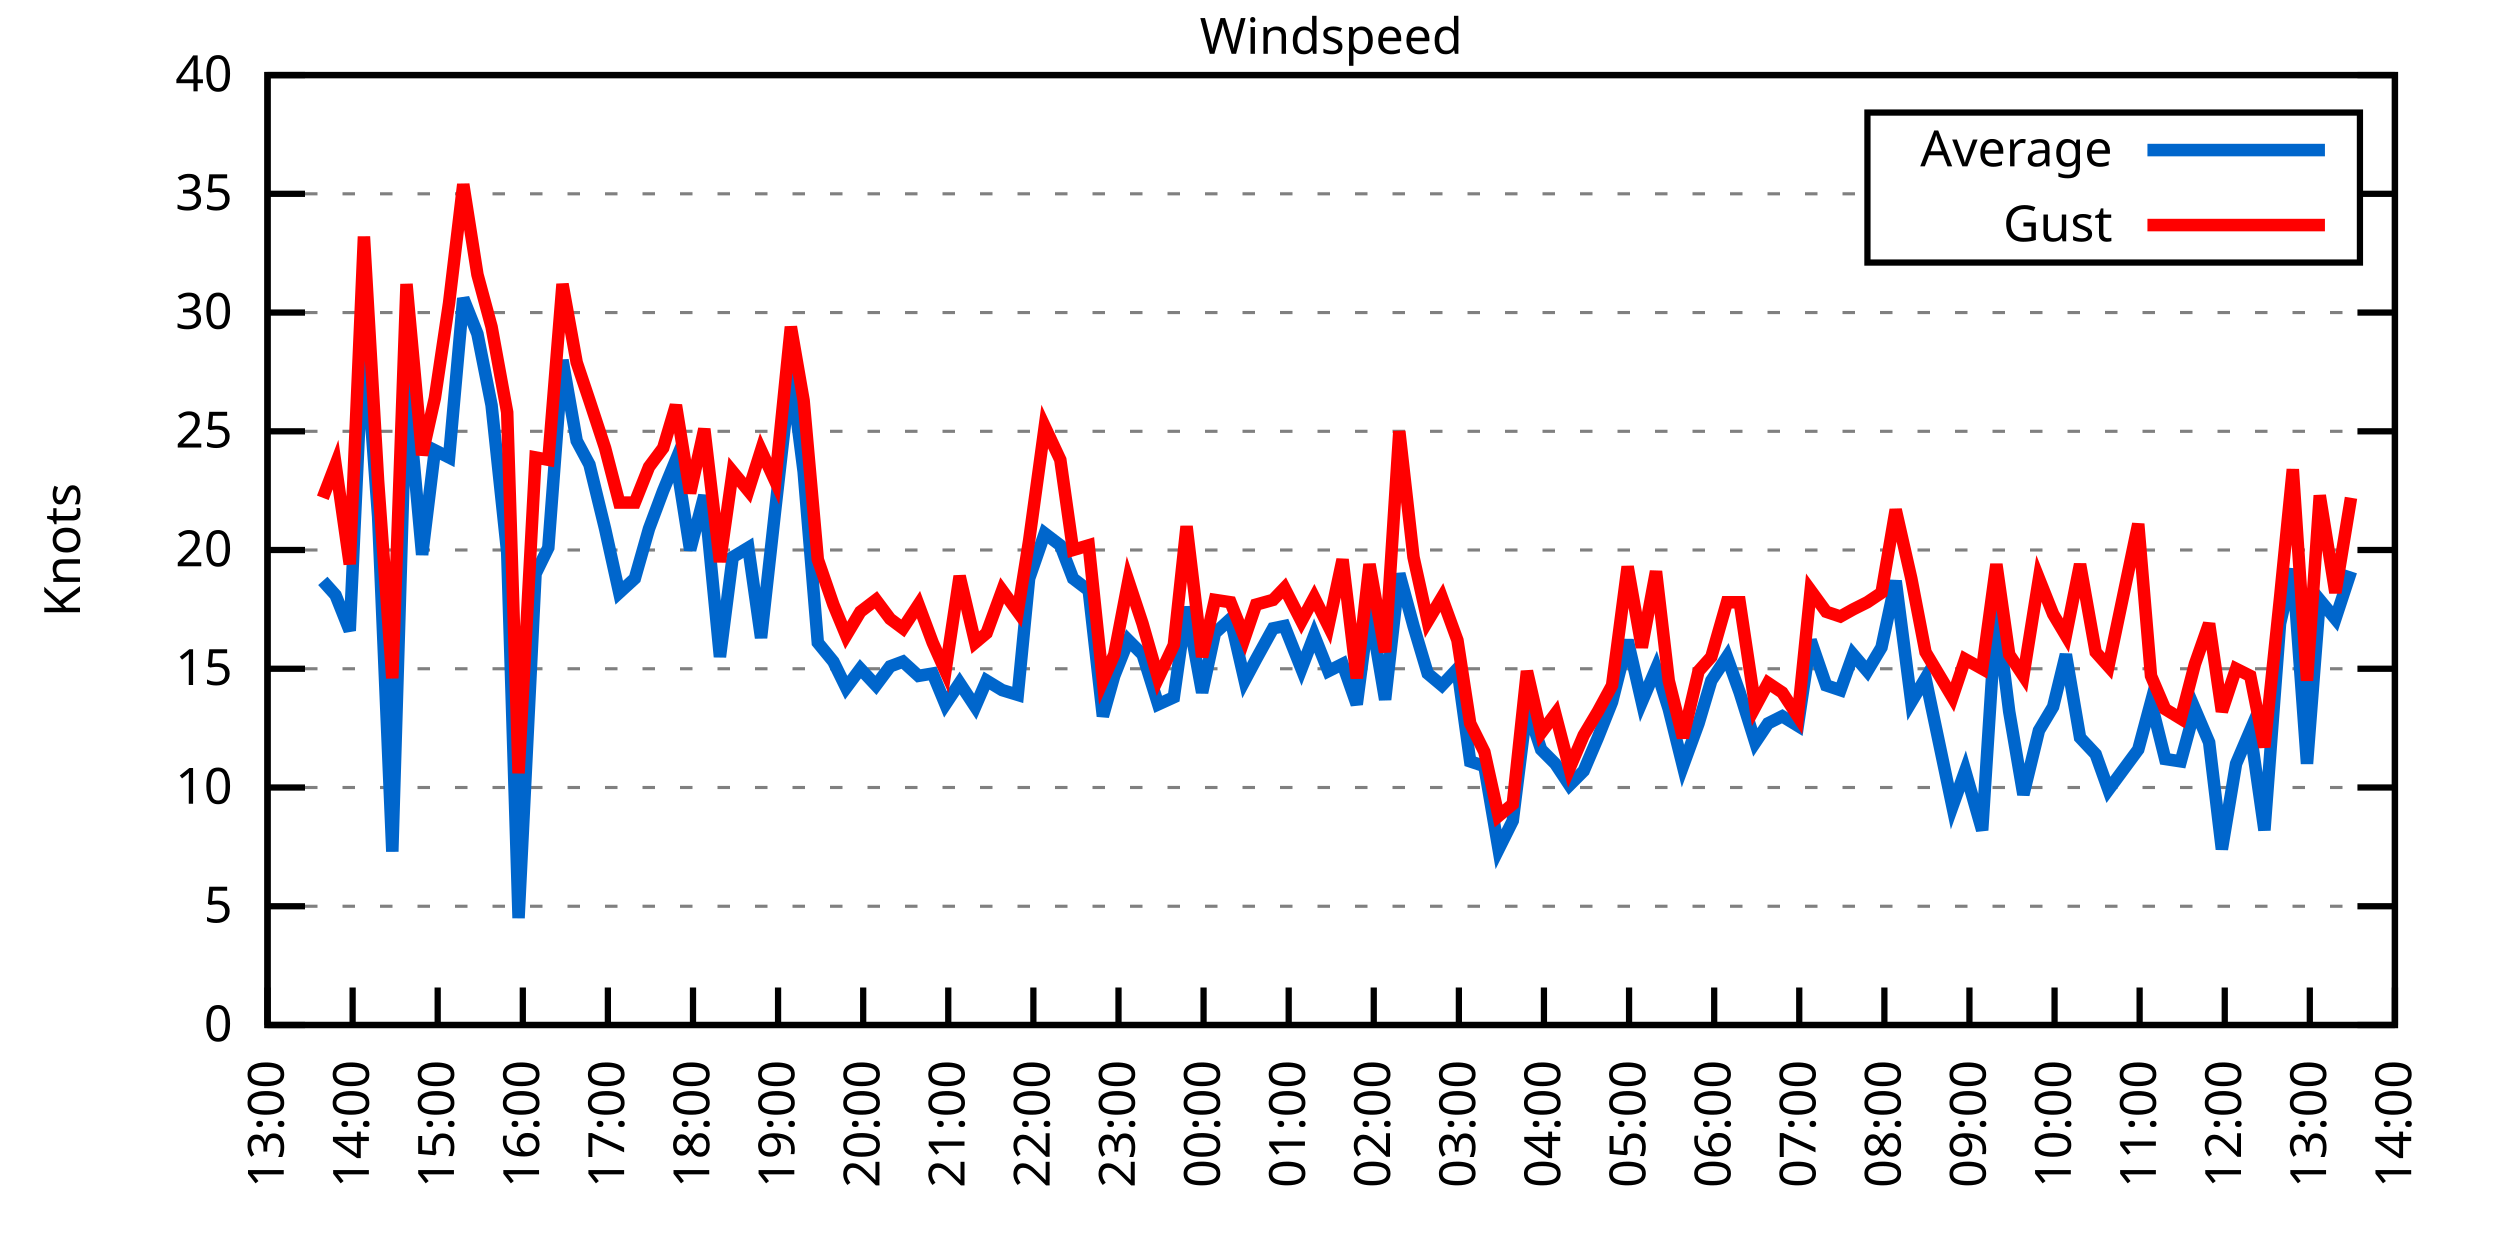
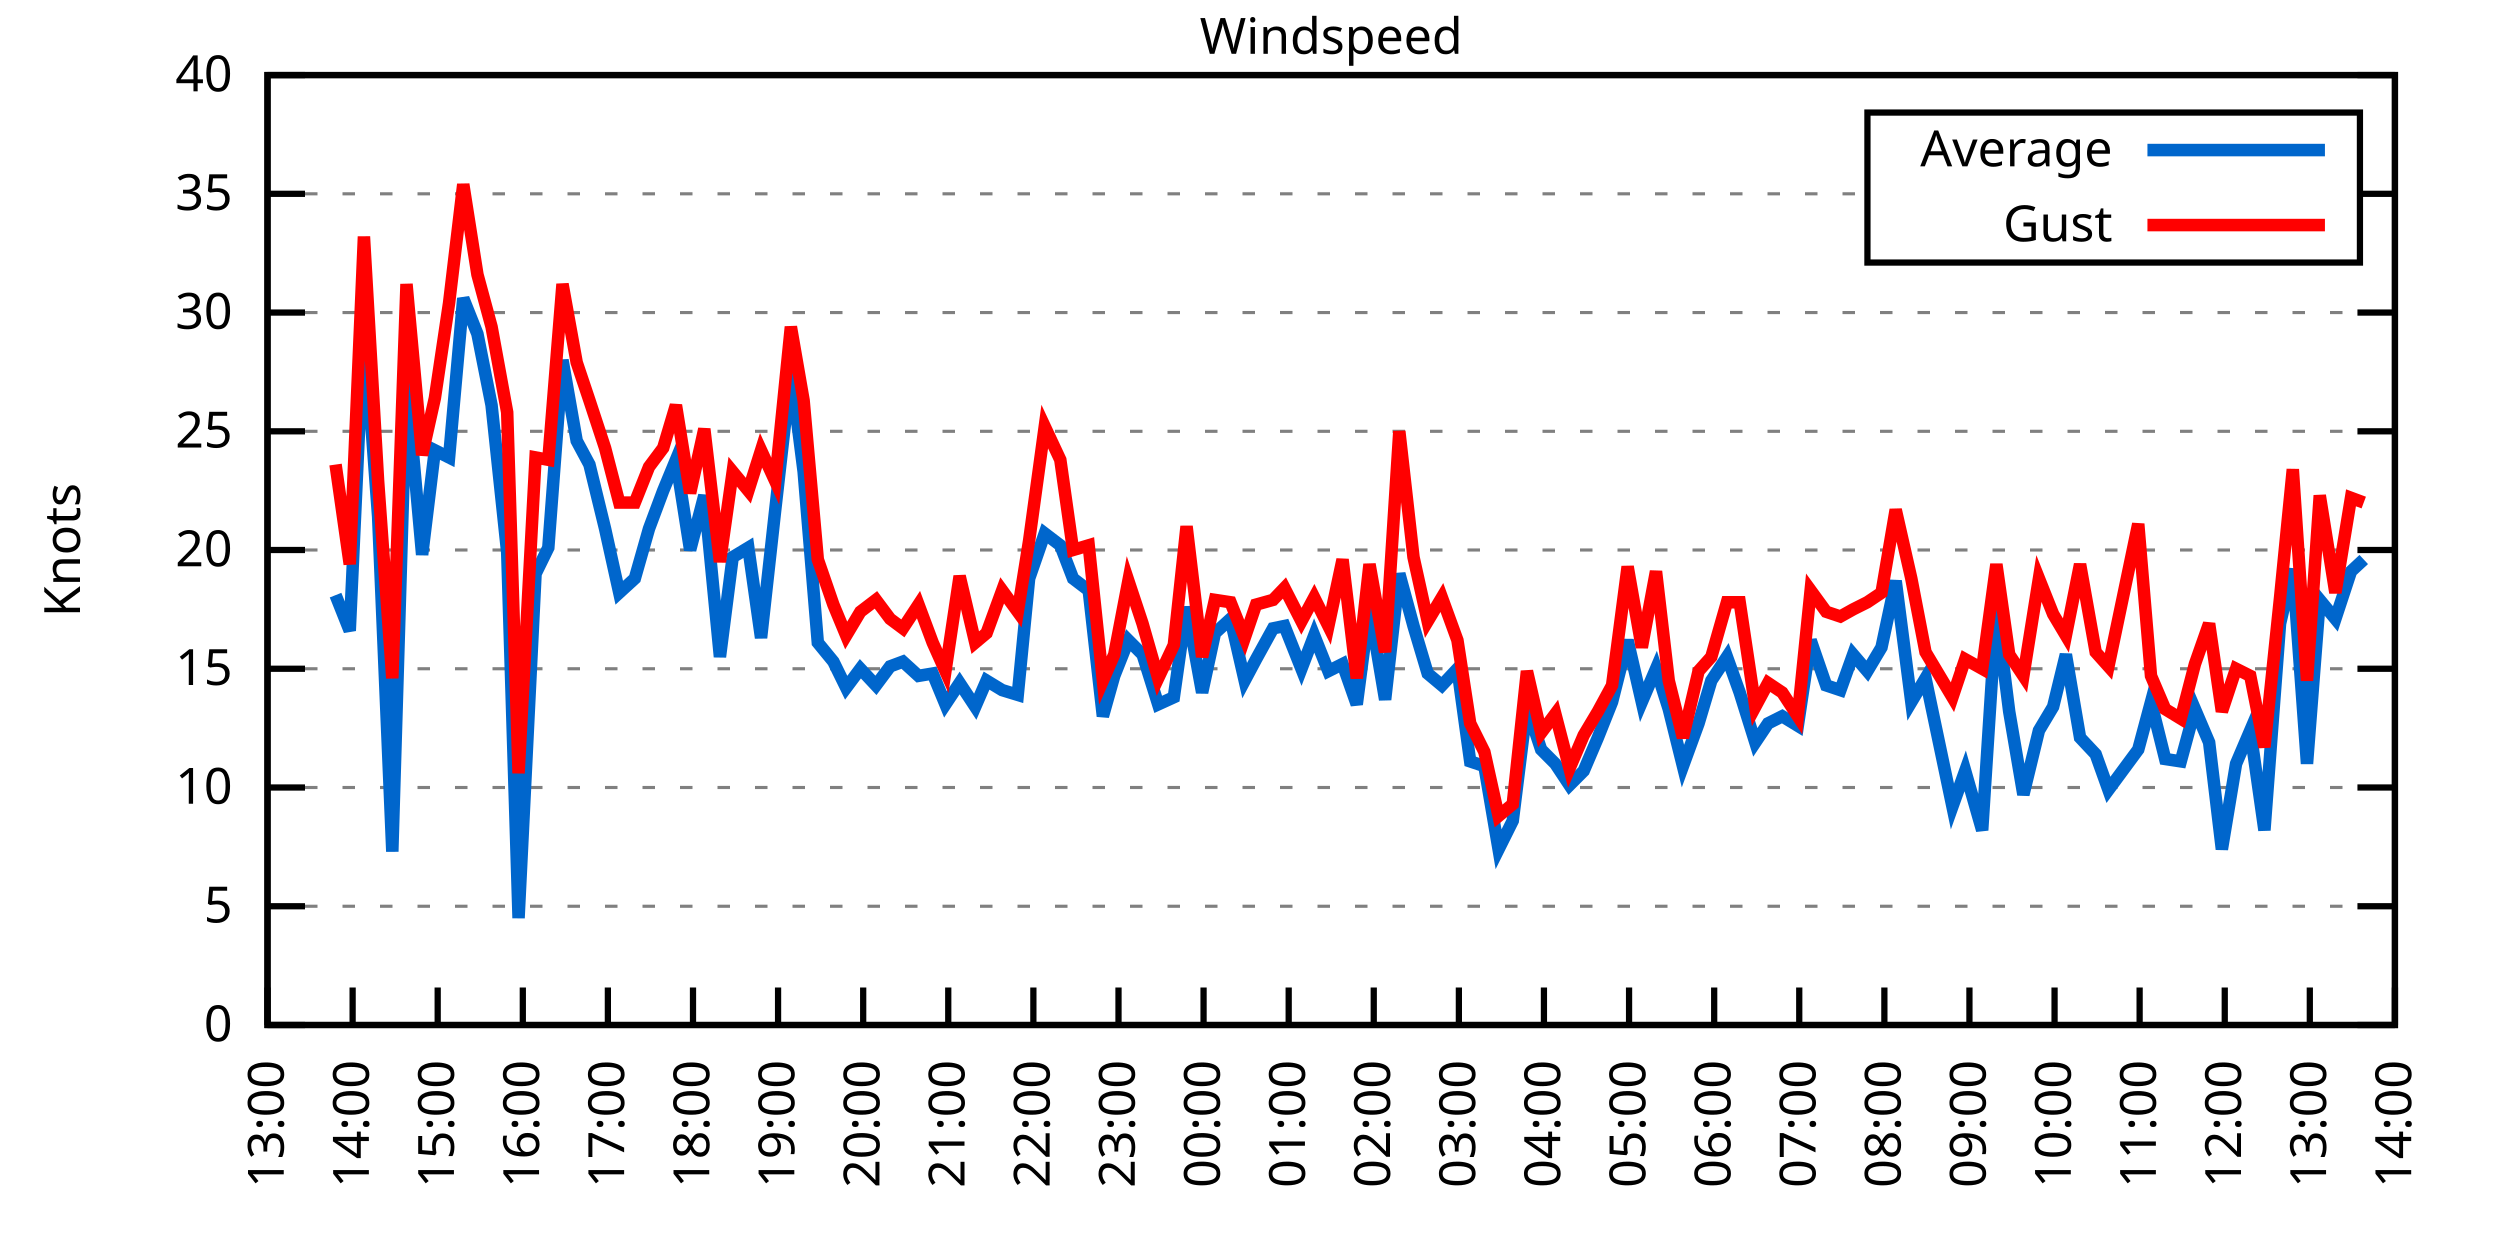
<svg xmlns="http://www.w3.org/2000/svg" xmlns:xlink="http://www.w3.org/1999/xlink" width="400" height="200" viewBox="0 0 400 200">
  <g id="gnuplot_canvas">
    <rect x="0" y="0" width="400" height="200" fill="none" />
    <defs>
      <circle id="gpDot" r="0.5" stroke-width="0.5" stroke="currentColor" />
      <path id="gpPt0" stroke-width="0.333" stroke="currentColor" d="M-1,0 h2 M0,-1 v2" />
      <path id="gpPt1" stroke-width="0.333" stroke="currentColor" d="M-1,-1 L1,1 M1,-1 L-1,1" />
      <path id="gpPt2" stroke-width="0.333" stroke="currentColor" d="M-1,0 L1,0 M0,-1 L0,1 M-1,-1 L1,1 M-1,1 L1,-1" />
      <rect id="gpPt3" stroke-width="0.333" stroke="currentColor" x="-1" y="-1" width="2" height="2" />
      <rect id="gpPt4" stroke-width="0.333" stroke="currentColor" fill="currentColor" x="-1" y="-1" width="2" height="2" />
      <circle id="gpPt5" stroke-width="0.333" stroke="currentColor" cx="0" cy="0" r="1" />
      <use xlink:href="#gpPt5" id="gpPt6" fill="currentColor" stroke="none" />
      <path id="gpPt7" stroke-width="0.333" stroke="currentColor" d="M0,-1.33 L-1.33,0.67 L1.33,0.67 z" />
      <use xlink:href="#gpPt7" id="gpPt8" fill="currentColor" stroke="none" />
      <use xlink:href="#gpPt7" id="gpPt9" stroke="currentColor" transform="rotate(180)" />
      <use xlink:href="#gpPt9" id="gpPt10" fill="currentColor" stroke="none" />
      <use xlink:href="#gpPt3" id="gpPt11" stroke="currentColor" transform="rotate(45)" />
      <use xlink:href="#gpPt11" id="gpPt12" fill="currentColor" stroke="none" />
      <path id="gpPt13" stroke-width="0.333" stroke="currentColor" d="M0,1.330 L1.265,0.411 L0.782,-1.067 L-0.782,-1.076 L-1.265,0.411 z" />
      <use xlink:href="#gpPt13" id="gpPt14" fill="currentColor" stroke="none" />
      <filter id="textbox" filterUnits="objectBoundingBox" x="0" y="0" height="1" width="1">
        <feFlood flood-color="white" flood-opacity="1" result="bgnd" />
        <feComposite in="SourceGraphic" in2="bgnd" operator="atop" />
      </filter>
      <filter id="greybox" filterUnits="objectBoundingBox" x="0" y="0" height="1" width="1">
        <feFlood flood-color="lightgrey" flood-opacity="1" result="grey" />
        <feComposite in="SourceGraphic" in2="grey" operator="atop" />
      </filter>
    </defs>
    <g fill="none" color="white" stroke="currentColor" stroke-width="1.00" stroke-linecap="butt" stroke-linejoin="miter">
</g>
    <g fill="none" color="black" stroke="currentColor" stroke-width="1.00" stroke-linecap="butt" stroke-linejoin="miter">
      <g stroke="none" shape-rendering="crispEdges">
        <polygon fill="rgb(255, 255, 255)" points="42.80,164.00 383.18,164.00 383.18,12.02 42.80,12.02 " />
      </g>
    </g>
    <g fill="none" color="black" stroke="currentColor" stroke-width="1.00" stroke-linecap="butt" stroke-linejoin="miter">
</g>
    <g fill="none" color="black" stroke="black" stroke-width="0.50" stroke-linecap="butt" stroke-linejoin="miter">
</g>
    <g fill="none" color="gray" stroke="currentColor" stroke-width="0.50" stroke-linecap="butt" stroke-linejoin="miter">
      <path stroke="gray" stroke-dasharray="2,4" class="gridline" d="M42.80,164.00 L383.19,164.00  " />
    </g>
    <g fill="none" color="gray" stroke="gray" stroke-width="1.00" stroke-linecap="butt" stroke-linejoin="miter">
</g>
    <g fill="none" color="black" stroke="currentColor" stroke-width="1.00" stroke-linecap="butt" stroke-linejoin="miter">
      <path stroke="black" d="M42.80,164.00 L48.80,164.00 M383.19,164.00 L377.19,164.00  " />
      <g transform="translate(37.20,166.60)" stroke="none" fill="black" font-family="Sans" font-size="8.00" text-anchor="end">
        <text>
          <tspan font-family="Sans"> 0</tspan>
        </text>
      </g>
    </g>
    <g fill="none" color="black" stroke="currentColor" stroke-width="1.00" stroke-linecap="butt" stroke-linejoin="miter">
</g>
    <g fill="none" color="black" stroke="black" stroke-width="0.50" stroke-linecap="butt" stroke-linejoin="miter">
</g>
    <g fill="none" color="gray" stroke="currentColor" stroke-width="0.50" stroke-linecap="butt" stroke-linejoin="miter">
      <path stroke="gray" stroke-dasharray="2,4" class="gridline" d="M42.80,145.00 L383.19,145.00  " />
    </g>
    <g fill="none" color="gray" stroke="gray" stroke-width="1.00" stroke-linecap="butt" stroke-linejoin="miter">
</g>
    <g fill="none" color="black" stroke="currentColor" stroke-width="1.00" stroke-linecap="butt" stroke-linejoin="miter">
      <path stroke="black" d="M42.80,145.00 L48.80,145.00 M383.19,145.00 L377.19,145.00  " />
      <g transform="translate(37.20,147.60)" stroke="none" fill="black" font-family="Sans" font-size="8.00" text-anchor="end">
        <text>
          <tspan font-family="Sans"> 5</tspan>
        </text>
      </g>
    </g>
    <g fill="none" color="black" stroke="currentColor" stroke-width="1.00" stroke-linecap="butt" stroke-linejoin="miter">
</g>
    <g fill="none" color="black" stroke="black" stroke-width="0.50" stroke-linecap="butt" stroke-linejoin="miter">
</g>
    <g fill="none" color="gray" stroke="currentColor" stroke-width="0.50" stroke-linecap="butt" stroke-linejoin="miter">
      <path stroke="gray" stroke-dasharray="2,4" class="gridline" d="M42.80,126.00 L383.19,126.00  " />
    </g>
    <g fill="none" color="gray" stroke="gray" stroke-width="1.00" stroke-linecap="butt" stroke-linejoin="miter">
</g>
    <g fill="none" color="black" stroke="currentColor" stroke-width="1.00" stroke-linecap="butt" stroke-linejoin="miter">
      <path stroke="black" d="M42.80,126.00 L48.80,126.00 M383.19,126.00 L377.19,126.00  " />
      <g transform="translate(37.20,128.60)" stroke="none" fill="black" font-family="Sans" font-size="8.00" text-anchor="end">
        <text>
          <tspan font-family="Sans"> 10</tspan>
        </text>
      </g>
    </g>
    <g fill="none" color="black" stroke="currentColor" stroke-width="1.00" stroke-linecap="butt" stroke-linejoin="miter">
</g>
    <g fill="none" color="black" stroke="black" stroke-width="0.50" stroke-linecap="butt" stroke-linejoin="miter">
</g>
    <g fill="none" color="gray" stroke="currentColor" stroke-width="0.50" stroke-linecap="butt" stroke-linejoin="miter">
      <path stroke="gray" stroke-dasharray="2,4" class="gridline" d="M42.80,107.00 L383.19,107.00  " />
    </g>
    <g fill="none" color="gray" stroke="gray" stroke-width="1.00" stroke-linecap="butt" stroke-linejoin="miter">
</g>
    <g fill="none" color="black" stroke="currentColor" stroke-width="1.00" stroke-linecap="butt" stroke-linejoin="miter">
      <path stroke="black" d="M42.80,107.00 L48.80,107.00 M383.19,107.00 L377.19,107.00  " />
      <g transform="translate(37.20,109.60)" stroke="none" fill="black" font-family="Sans" font-size="8.00" text-anchor="end">
        <text>
          <tspan font-family="Sans"> 15</tspan>
        </text>
      </g>
    </g>
    <g fill="none" color="black" stroke="currentColor" stroke-width="1.00" stroke-linecap="butt" stroke-linejoin="miter">
</g>
    <g fill="none" color="black" stroke="black" stroke-width="0.50" stroke-linecap="butt" stroke-linejoin="miter">
</g>
    <g fill="none" color="gray" stroke="currentColor" stroke-width="0.50" stroke-linecap="butt" stroke-linejoin="miter">
      <path stroke="gray" stroke-dasharray="2,4" class="gridline" d="M42.80,88.00 L383.19,88.00  " />
    </g>
    <g fill="none" color="gray" stroke="gray" stroke-width="1.00" stroke-linecap="butt" stroke-linejoin="miter">
</g>
    <g fill="none" color="black" stroke="currentColor" stroke-width="1.00" stroke-linecap="butt" stroke-linejoin="miter">
      <path stroke="black" d="M42.80,88.00 L48.80,88.00 M383.19,88.00 L377.19,88.00  " />
      <g transform="translate(37.20,90.60)" stroke="none" fill="black" font-family="Sans" font-size="8.00" text-anchor="end">
        <text>
          <tspan font-family="Sans"> 20</tspan>
        </text>
      </g>
    </g>
    <g fill="none" color="black" stroke="currentColor" stroke-width="1.00" stroke-linecap="butt" stroke-linejoin="miter">
</g>
    <g fill="none" color="black" stroke="black" stroke-width="0.50" stroke-linecap="butt" stroke-linejoin="miter">
</g>
    <g fill="none" color="gray" stroke="currentColor" stroke-width="0.50" stroke-linecap="butt" stroke-linejoin="miter">
      <path stroke="gray" stroke-dasharray="2,4" class="gridline" d="M42.80,69.01 L383.19,69.01  " />
    </g>
    <g fill="none" color="gray" stroke="gray" stroke-width="1.00" stroke-linecap="butt" stroke-linejoin="miter">
</g>
    <g fill="none" color="black" stroke="currentColor" stroke-width="1.00" stroke-linecap="butt" stroke-linejoin="miter">
      <path stroke="black" d="M42.80,69.01 L48.80,69.01 M383.19,69.01 L377.19,69.01  " />
      <g transform="translate(37.20,71.61)" stroke="none" fill="black" font-family="Sans" font-size="8.00" text-anchor="end">
        <text>
          <tspan font-family="Sans"> 25</tspan>
        </text>
      </g>
    </g>
    <g fill="none" color="black" stroke="currentColor" stroke-width="1.00" stroke-linecap="butt" stroke-linejoin="miter">
</g>
    <g fill="none" color="black" stroke="black" stroke-width="0.50" stroke-linecap="butt" stroke-linejoin="miter">
</g>
    <g fill="none" color="gray" stroke="currentColor" stroke-width="0.50" stroke-linecap="butt" stroke-linejoin="miter">
      <path stroke="gray" stroke-dasharray="2,4" class="gridline" d="M42.80,50.01 L383.19,50.01  " />
    </g>
    <g fill="none" color="gray" stroke="gray" stroke-width="1.00" stroke-linecap="butt" stroke-linejoin="miter">
</g>
    <g fill="none" color="black" stroke="currentColor" stroke-width="1.00" stroke-linecap="butt" stroke-linejoin="miter">
      <path stroke="black" d="M42.80,50.01 L48.80,50.01 M383.19,50.01 L377.19,50.01  " />
      <g transform="translate(37.20,52.61)" stroke="none" fill="black" font-family="Sans" font-size="8.00" text-anchor="end">
        <text>
          <tspan font-family="Sans"> 30</tspan>
        </text>
      </g>
    </g>
    <g fill="none" color="black" stroke="currentColor" stroke-width="1.00" stroke-linecap="butt" stroke-linejoin="miter">
</g>
    <g fill="none" color="black" stroke="black" stroke-width="0.50" stroke-linecap="butt" stroke-linejoin="miter">
</g>
    <g fill="none" color="gray" stroke="currentColor" stroke-width="0.50" stroke-linecap="butt" stroke-linejoin="miter">
      <path stroke="gray" stroke-dasharray="2,4" class="gridline" d="M42.80,31.01 L298.79,31.01 M377.59,31.01 L383.19,31.01  " />
    </g>
    <g fill="none" color="gray" stroke="gray" stroke-width="1.00" stroke-linecap="butt" stroke-linejoin="miter">
</g>
    <g fill="none" color="black" stroke="currentColor" stroke-width="1.00" stroke-linecap="butt" stroke-linejoin="miter">
      <path stroke="black" d="M42.80,31.01 L48.80,31.01 M383.19,31.01 L377.19,31.01  " />
      <g transform="translate(37.20,33.61)" stroke="none" fill="black" font-family="Sans" font-size="8.00" text-anchor="end">
        <text>
          <tspan font-family="Sans"> 35</tspan>
        </text>
      </g>
    </g>
    <g fill="none" color="black" stroke="currentColor" stroke-width="1.00" stroke-linecap="butt" stroke-linejoin="miter">
</g>
    <g fill="none" color="black" stroke="black" stroke-width="0.50" stroke-linecap="butt" stroke-linejoin="miter">
</g>
    <g fill="none" color="gray" stroke="currentColor" stroke-width="0.50" stroke-linecap="butt" stroke-linejoin="miter">
      <path stroke="gray" stroke-dasharray="2,4" class="gridline" d="M42.80,12.01 L383.19,12.01  " />
    </g>
    <g fill="none" color="gray" stroke="gray" stroke-width="1.00" stroke-linecap="butt" stroke-linejoin="miter">
</g>
    <g fill="none" color="black" stroke="currentColor" stroke-width="1.00" stroke-linecap="butt" stroke-linejoin="miter">
      <path stroke="black" d="M42.80,12.01 L48.80,12.01 M383.19,12.01 L377.19,12.01  " />
      <g transform="translate(37.20,14.61)" stroke="none" fill="black" font-family="Sans" font-size="8.00" text-anchor="end">
        <text>
          <tspan font-family="Sans"> 40</tspan>
        </text>
      </g>
    </g>
    <g fill="none" color="black" stroke="currentColor" stroke-width="1.00" stroke-linecap="butt" stroke-linejoin="miter">
      <path stroke="black" d="M42.80,164.00 L42.80,158.00  " />
      <g transform="translate(45.40,169.60) rotate(270.00)" stroke="none" fill="black" font-family="Sans" font-size="8.00" text-anchor="end">
        <text>
          <tspan font-family="Sans">13:00</tspan>
        </text>
      </g>
    </g>
    <g fill="none" color="black" stroke="currentColor" stroke-width="1.00" stroke-linecap="butt" stroke-linejoin="miter">
      <path stroke="black" d="M56.42,164.00 L56.42,158.00  " />
      <g transform="translate(59.02,169.60) rotate(270.00)" stroke="none" fill="black" font-family="Sans" font-size="8.00" text-anchor="end">
        <text>
          <tspan font-family="Sans">14:00</tspan>
        </text>
      </g>
    </g>
    <g fill="none" color="black" stroke="currentColor" stroke-width="1.00" stroke-linecap="butt" stroke-linejoin="miter">
      <path stroke="black" d="M70.03,164.00 L70.03,158.00  " />
      <g transform="translate(72.63,169.60) rotate(270.00)" stroke="none" fill="black" font-family="Sans" font-size="8.00" text-anchor="end">
        <text>
          <tspan font-family="Sans">15:00</tspan>
        </text>
      </g>
    </g>
    <g fill="none" color="black" stroke="currentColor" stroke-width="1.00" stroke-linecap="butt" stroke-linejoin="miter">
      <path stroke="black" d="M83.65,164.00 L83.65,158.00  " />
      <g transform="translate(86.25,169.60) rotate(270.00)" stroke="none" fill="black" font-family="Sans" font-size="8.00" text-anchor="end">
        <text>
          <tspan font-family="Sans">16:00</tspan>
        </text>
      </g>
    </g>
    <g fill="none" color="black" stroke="currentColor" stroke-width="1.00" stroke-linecap="butt" stroke-linejoin="miter">
      <path stroke="black" d="M97.26,164.00 L97.26,158.00  " />
      <g transform="translate(99.86,169.60) rotate(270.00)" stroke="none" fill="black" font-family="Sans" font-size="8.00" text-anchor="end">
        <text>
          <tspan font-family="Sans">17:00</tspan>
        </text>
      </g>
    </g>
    <g fill="none" color="black" stroke="currentColor" stroke-width="1.00" stroke-linecap="butt" stroke-linejoin="miter">
      <path stroke="black" d="M110.88,164.00 L110.88,158.00  " />
      <g transform="translate(113.48,169.60) rotate(270.00)" stroke="none" fill="black" font-family="Sans" font-size="8.00" text-anchor="end">
        <text>
          <tspan font-family="Sans">18:00</tspan>
        </text>
      </g>
    </g>
    <g fill="none" color="black" stroke="currentColor" stroke-width="1.00" stroke-linecap="butt" stroke-linejoin="miter">
      <path stroke="black" d="M124.49,164.00 L124.49,158.00  " />
      <g transform="translate(127.09,169.60) rotate(270.00)" stroke="none" fill="black" font-family="Sans" font-size="8.00" text-anchor="end">
        <text>
          <tspan font-family="Sans">19:00</tspan>
        </text>
      </g>
    </g>
    <g fill="none" color="black" stroke="currentColor" stroke-width="1.00" stroke-linecap="butt" stroke-linejoin="miter">
      <path stroke="black" d="M138.11,164.00 L138.11,158.00  " />
      <g transform="translate(140.71,169.60) rotate(270.00)" stroke="none" fill="black" font-family="Sans" font-size="8.00" text-anchor="end">
        <text>
          <tspan font-family="Sans">20:00</tspan>
        </text>
      </g>
    </g>
    <g fill="none" color="black" stroke="currentColor" stroke-width="1.00" stroke-linecap="butt" stroke-linejoin="miter">
      <path stroke="black" d="M151.72,164.00 L151.72,158.00  " />
      <g transform="translate(154.32,169.60) rotate(270.00)" stroke="none" fill="black" font-family="Sans" font-size="8.00" text-anchor="end">
        <text>
          <tspan font-family="Sans">21:00</tspan>
        </text>
      </g>
    </g>
    <g fill="none" color="black" stroke="currentColor" stroke-width="1.00" stroke-linecap="butt" stroke-linejoin="miter">
      <path stroke="black" d="M165.34,164.00 L165.34,158.00  " />
      <g transform="translate(167.94,169.60) rotate(270.00)" stroke="none" fill="black" font-family="Sans" font-size="8.00" text-anchor="end">
        <text>
          <tspan font-family="Sans">22:00</tspan>
        </text>
      </g>
    </g>
    <g fill="none" color="black" stroke="currentColor" stroke-width="1.00" stroke-linecap="butt" stroke-linejoin="miter">
      <path stroke="black" d="M178.96,164.00 L178.96,158.00  " />
      <g transform="translate(181.56,169.60) rotate(270.00)" stroke="none" fill="black" font-family="Sans" font-size="8.00" text-anchor="end">
        <text>
          <tspan font-family="Sans">23:00</tspan>
        </text>
      </g>
    </g>
    <g fill="none" color="black" stroke="currentColor" stroke-width="1.00" stroke-linecap="butt" stroke-linejoin="miter">
      <path stroke="black" d="M192.57,164.00 L192.57,158.00  " />
      <g transform="translate(195.17,169.60) rotate(270.00)" stroke="none" fill="black" font-family="Sans" font-size="8.00" text-anchor="end">
        <text>
          <tspan font-family="Sans">00:00</tspan>
        </text>
      </g>
    </g>
    <g fill="none" color="black" stroke="currentColor" stroke-width="1.00" stroke-linecap="butt" stroke-linejoin="miter">
      <path stroke="black" d="M206.19,164.00 L206.19,158.00  " />
      <g transform="translate(208.79,169.60) rotate(270.00)" stroke="none" fill="black" font-family="Sans" font-size="8.00" text-anchor="end">
        <text>
          <tspan font-family="Sans">01:00</tspan>
        </text>
      </g>
    </g>
    <g fill="none" color="black" stroke="currentColor" stroke-width="1.00" stroke-linecap="butt" stroke-linejoin="miter">
      <path stroke="black" d="M219.80,164.00 L219.80,158.00  " />
      <g transform="translate(222.40,169.60) rotate(270.00)" stroke="none" fill="black" font-family="Sans" font-size="8.00" text-anchor="end">
        <text>
          <tspan font-family="Sans">02:00</tspan>
        </text>
      </g>
    </g>
    <g fill="none" color="black" stroke="currentColor" stroke-width="1.00" stroke-linecap="butt" stroke-linejoin="miter">
      <path stroke="black" d="M233.42,164.00 L233.42,158.00  " />
      <g transform="translate(236.02,169.60) rotate(270.00)" stroke="none" fill="black" font-family="Sans" font-size="8.00" text-anchor="end">
        <text>
          <tspan font-family="Sans">03:00</tspan>
        </text>
      </g>
    </g>
    <g fill="none" color="black" stroke="currentColor" stroke-width="1.00" stroke-linecap="butt" stroke-linejoin="miter">
      <path stroke="black" d="M247.03,164.00 L247.03,158.00  " />
      <g transform="translate(249.63,169.60) rotate(270.00)" stroke="none" fill="black" font-family="Sans" font-size="8.00" text-anchor="end">
        <text>
          <tspan font-family="Sans">04:00</tspan>
        </text>
      </g>
    </g>
    <g fill="none" color="black" stroke="currentColor" stroke-width="1.00" stroke-linecap="butt" stroke-linejoin="miter">
      <path stroke="black" d="M260.65,164.00 L260.65,158.00  " />
      <g transform="translate(263.25,169.60) rotate(270.00)" stroke="none" fill="black" font-family="Sans" font-size="8.00" text-anchor="end">
        <text>
          <tspan font-family="Sans">05:00</tspan>
        </text>
      </g>
    </g>
    <g fill="none" color="black" stroke="currentColor" stroke-width="1.00" stroke-linecap="butt" stroke-linejoin="miter">
      <path stroke="black" d="M274.27,164.00 L274.27,158.00  " />
      <g transform="translate(276.87,169.60) rotate(270.00)" stroke="none" fill="black" font-family="Sans" font-size="8.00" text-anchor="end">
        <text>
          <tspan font-family="Sans">06:00</tspan>
        </text>
      </g>
    </g>
    <g fill="none" color="black" stroke="currentColor" stroke-width="1.00" stroke-linecap="butt" stroke-linejoin="miter">
      <path stroke="black" d="M287.88,164.00 L287.88,158.00  " />
      <g transform="translate(290.48,169.60) rotate(270.00)" stroke="none" fill="black" font-family="Sans" font-size="8.00" text-anchor="end">
        <text>
          <tspan font-family="Sans">07:00</tspan>
        </text>
      </g>
    </g>
    <g fill="none" color="black" stroke="currentColor" stroke-width="1.00" stroke-linecap="butt" stroke-linejoin="miter">
      <path stroke="black" d="M301.50,164.00 L301.50,158.00  " />
      <g transform="translate(304.10,169.60) rotate(270.00)" stroke="none" fill="black" font-family="Sans" font-size="8.00" text-anchor="end">
        <text>
          <tspan font-family="Sans">08:00</tspan>
        </text>
      </g>
    </g>
    <g fill="none" color="black" stroke="currentColor" stroke-width="1.00" stroke-linecap="butt" stroke-linejoin="miter">
      <path stroke="black" d="M315.11,164.00 L315.11,158.00  " />
      <g transform="translate(317.71,169.60) rotate(270.00)" stroke="none" fill="black" font-family="Sans" font-size="8.00" text-anchor="end">
        <text>
          <tspan font-family="Sans">09:00</tspan>
        </text>
      </g>
    </g>
    <g fill="none" color="black" stroke="currentColor" stroke-width="1.00" stroke-linecap="butt" stroke-linejoin="miter">
      <path stroke="black" d="M328.73,164.00 L328.73,158.00  " />
      <g transform="translate(331.33,169.60) rotate(270.00)" stroke="none" fill="black" font-family="Sans" font-size="8.00" text-anchor="end">
        <text>
          <tspan font-family="Sans">10:00</tspan>
        </text>
      </g>
    </g>
    <g fill="none" color="black" stroke="currentColor" stroke-width="1.00" stroke-linecap="butt" stroke-linejoin="miter">
      <path stroke="black" d="M342.34,164.00 L342.34,158.00  " />
      <g transform="translate(344.94,169.60) rotate(270.00)" stroke="none" fill="black" font-family="Sans" font-size="8.00" text-anchor="end">
        <text>
          <tspan font-family="Sans">11:00</tspan>
        </text>
      </g>
    </g>
    <g fill="none" color="black" stroke="currentColor" stroke-width="1.00" stroke-linecap="butt" stroke-linejoin="miter">
      <path stroke="black" d="M355.96,164.00 L355.96,158.00  " />
      <g transform="translate(358.56,169.60) rotate(270.00)" stroke="none" fill="black" font-family="Sans" font-size="8.00" text-anchor="end">
        <text>
          <tspan font-family="Sans">12:00</tspan>
        </text>
      </g>
    </g>
    <g fill="none" color="black" stroke="currentColor" stroke-width="1.00" stroke-linecap="butt" stroke-linejoin="miter">
      <path stroke="black" d="M369.57,164.00 L369.57,158.00  " />
      <g transform="translate(372.17,169.60) rotate(270.00)" stroke="none" fill="black" font-family="Sans" font-size="8.00" text-anchor="end">
        <text>
          <tspan font-family="Sans">13:00</tspan>
        </text>
      </g>
    </g>
    <g fill="none" color="black" stroke="currentColor" stroke-width="1.00" stroke-linecap="butt" stroke-linejoin="miter">
      <path stroke="black" d="M383.19,164.00 L383.19,158.00  " />
      <g transform="translate(385.79,169.60) rotate(270.00)" stroke="none" fill="black" font-family="Sans" font-size="8.00" text-anchor="end">
        <text>
          <tspan font-family="Sans">14:00</tspan>
        </text>
      </g>
    </g>
    <g fill="none" color="black" stroke="currentColor" stroke-width="1.00" stroke-linecap="butt" stroke-linejoin="miter">
</g>
    <g fill="none" color="black" stroke="currentColor" stroke-width="1.00" stroke-linecap="butt" stroke-linejoin="miter">
      <path stroke="black" d="M42.80,12.01 L42.80,164.00 L383.19,164.00 L383.19,12.01 L42.80,12.01 Z  " />
    </g>
    <g fill="none" color="black" stroke="currentColor" stroke-width="1.00" stroke-linecap="butt" stroke-linejoin="miter">
</g>
    <g fill="none" color="black" stroke="currentColor" stroke-width="1.00" stroke-linecap="butt" stroke-linejoin="miter">
      <path stroke="black" d="M298.79,42.01 L298.79,18.01 L377.59,18.01 L377.59,42.01 L298.79,42.01 Z  " />
    </g>
    <g id="Windspeed_plot_1">
      <g fill="none" color="white" stroke="black" stroke-width="2.00" stroke-linecap="butt" stroke-linejoin="miter">
</g>
      <g fill="none" color="black" stroke="currentColor" stroke-width="2.00" stroke-linecap="butt" stroke-linejoin="miter">
        <g transform="translate(337.99,26.61)" stroke="none" fill="black" font-family="Sans" font-size="8.00" text-anchor="end">
          <text>
            <tspan font-family="Sans">Average</tspan>
          </text>
        </g>
      </g>
      <g fill="none" color="black" stroke="currentColor" stroke-width="2.00" stroke-linecap="butt" stroke-linejoin="miter">
-         <path stroke="rgb(  0, 102, 204)" d="M343.59,24.01 L371.99,24.01 M51.65,92.94 L53.69,95.22 L55.96,100.92 L58.23,51.91 L60.50,82.69 L62.77,136.26   L65.04,61.03 L67.54,88.76 L69.58,72.05 L71.85,73.19 L74.12,47.73 L76.39,53.43 L78.65,64.83 L81.15,88.38   L82.97,146.90 L85.69,91.80 L87.73,87.63 L90.00,57.61 L92.27,70.53 L94.31,74.33 L96.81,84.59 L99.08,94.84   L101.57,92.56 L103.84,84.59 L106.11,78.51 L108.15,73.57 L110.42,88.00 L112.69,79.27 L115.19,105.10 L117.23,89.14   L119.73,87.63 L121.77,102.06 L124.04,81.55 L126.54,59.51 L128.58,75.47 L130.85,102.82 L133.34,105.86 L135.39,110.04   L137.66,107.00 L140.15,109.66 L142.42,106.62 L144.46,105.86 L146.96,108.14 L149.23,107.76 L151.27,112.70 L153.54,109.28   L156.04,113.08 L157.85,108.90 L160.35,110.42 L162.84,111.18 L164.66,92.56 L167.16,85.35 L169.65,87.25 L171.69,92.56   L174.19,94.46 L176.46,114.60 L178.28,108.14 L180.54,102.44 L182.81,104.72 L185.31,112.70 L187.81,111.56 L189.85,97.12   L192.34,110.80 L194.39,101.30 L196.88,99.02 L199.15,108.90 L200.97,105.48 L203.69,100.54 L205.51,100.16 L208.23,107.00   L210.27,101.68 L212.54,107.38 L214.81,106.24 L217.08,112.70 L219.12,97.12 L221.62,111.94 L223.89,91.80 L226.16,100.16   L228.43,107.76 L230.70,109.66 L233.19,107.00 L235.23,121.82 L237.50,122.58 L239.77,135.88 L242.04,131.32 L244.31,113.08   L246.58,119.92 L248.85,122.20 L251.12,125.62 L253.39,123.34 L255.66,118.02 L257.93,112.32 L260.42,102.44 L262.69,112.32   L264.96,107.00 L267.00,113.46 L269.27,122.58 L271.77,115.74 L273.81,108.90 L276.31,105.10 L278.35,110.80 L280.85,118.78   L282.89,115.74 L285.16,114.60 L287.65,116.12 L289.70,102.44 L292.19,109.66 L294.46,110.42 L296.50,104.72 L298.77,107.38   L301.04,103.58 L303.31,92.94 L305.81,112.32 L308.08,108.52 L312.39,129.04 L314.43,123.34 L317.15,132.84 L319.42,97.50   L321.47,113.84 L323.74,127.14 L326.23,116.88 L328.50,113.08 L330.54,104.72 L332.81,118.02 L335.31,120.68 L337.35,126.38   L342.12,119.92 L344.16,112.32 L346.43,121.44 L348.92,121.82 L351.19,113.46 L353.46,118.78 L355.50,135.88 L357.77,122.20   L360.04,116.88 L362.31,132.84 L364.81,99.78 L366.85,91.04 L369.12,122.20 L371.16,95.98 L373.66,99.02 L376.16,91.42    " />
+         <path stroke="rgb(  0, 102, 204)" d="M343.59,24.01 L371.99,24.01 M53.69,95.22 L55.96,100.92 L58.23,51.91 L60.50,82.69 L62.77,136.26 L65.04,61.03   L67.54,88.76 L69.58,72.05 L71.85,73.19 L74.12,47.73 L76.39,53.43 L78.65,64.83 L81.15,88.38 L82.97,146.90   L85.69,91.80 L87.73,87.63 L90.00,57.61 L92.27,70.53 L94.31,74.33 L96.81,84.59 L99.08,94.84 L101.57,92.56   L103.84,84.59 L106.11,78.51 L108.15,73.57 L110.42,88.00 L112.69,79.27 L115.19,105.10 L117.23,89.14 L119.73,87.63   L121.77,102.06 L124.04,81.55 L126.54,59.51 L128.58,75.47 L130.85,102.82 L133.34,105.86 L135.39,110.04 L137.66,107.00   L140.15,109.66 L142.42,106.62 L144.46,105.86 L146.96,108.14 L149.23,107.76 L151.27,112.70 L153.54,109.28 L156.04,113.08   L157.85,108.90 L160.35,110.42 L162.84,111.18 L164.66,92.56 L167.16,85.35 L169.65,87.25 L171.69,92.56 L174.19,94.46   L176.46,114.60 L178.28,108.14 L180.54,102.44 L182.81,104.72 L185.31,112.70 L187.81,111.56 L189.85,97.12 L192.34,110.80   L194.39,101.30 L196.88,99.02 L199.15,108.90 L200.97,105.48 L203.69,100.54 L205.51,100.16 L208.23,107.00 L210.27,101.68   L212.54,107.38 L214.81,106.24 L217.08,112.70 L219.12,97.12 L221.62,111.94 L223.89,91.80 L226.16,100.16 L228.43,107.76   L230.70,109.66 L233.19,107.00 L235.23,121.82 L237.50,122.58 L239.77,135.88 L242.04,131.32 L244.31,113.08 L246.58,119.92   L248.85,122.20 L251.12,125.62 L253.39,123.34 L255.66,118.02 L257.93,112.32 L260.42,102.44 L262.69,112.32 L264.96,107.00   L267.00,113.46 L269.27,122.58 L271.77,115.74 L273.81,108.90 L276.31,105.10 L278.35,110.80 L280.85,118.78 L282.89,115.74   L285.16,114.60 L287.65,116.12 L289.70,102.44 L292.19,109.66 L294.46,110.42 L296.50,104.72 L298.77,107.38 L301.04,103.58   L303.31,92.94 L305.81,112.32 L308.08,108.52 L312.39,129.04 L314.43,123.34 L317.15,132.84 L319.42,97.50 L321.47,113.84   L323.74,127.14 L326.23,116.88 L328.50,113.08 L330.54,104.72 L332.81,118.02 L335.31,120.68 L337.35,126.38 L342.12,119.92   L344.16,112.32 L346.43,121.44 L348.92,121.82 L351.19,113.46 L353.46,118.78 L355.50,135.88 L357.77,122.20 L360.04,116.88   L362.31,132.84 L364.81,99.78 L366.85,91.04 L369.12,122.20 L371.16,95.98 L373.66,99.02 L376.16,91.42 L378.20,89.52    " />
      </g>
    </g>
    <g id="Windspeed_plot_2">
      <g fill="none" color="black" stroke="currentColor" stroke-width="2.00" stroke-linecap="butt" stroke-linejoin="miter">
        <g transform="translate(337.99,38.61)" stroke="none" fill="black" font-family="Sans" font-size="8.00" text-anchor="end">
          <text>
            <tspan font-family="Sans">Gust</tspan>
          </text>
        </g>
      </g>
      <g fill="none" color="black" stroke="currentColor" stroke-width="2.00" stroke-linecap="butt" stroke-linejoin="miter">
-         <path stroke="rgb(255,   0,   0)" d="M343.59,36.01 L371.99,36.01 M51.65,79.65 L53.69,74.33 L55.96,90.28 L58.23,37.85 L60.50,76.99 L62.77,108.52   L65.04,45.45 L67.54,72.81 L69.58,63.69 L71.85,48.49 L74.12,29.49 L76.39,43.93 L78.65,52.29 L81.15,65.97   L82.97,123.72 L85.69,73.19 L87.73,73.57 L90.00,45.45 L92.27,57.99 L94.31,64.07 L96.81,71.67 L99.08,80.41   L101.57,80.41 L103.84,74.71 L106.11,71.67 L108.15,64.83 L110.42,78.89 L112.69,68.63 L115.19,89.90 L117.23,75.47   L119.73,78.51 L121.77,72.05 L124.04,76.99 L126.54,52.29 L128.58,64.07 L130.85,89.52 L133.34,96.74 L135.39,101.68   L137.66,97.88 L140.15,95.98 L142.42,99.02 L144.46,100.54 L146.96,96.74 L149.23,102.82 L151.27,107.38 L153.54,92.18   L156.04,102.82 L157.85,101.30 L160.35,94.46 L162.84,97.88 L164.66,86.49 L167.16,68.25 L169.65,73.57 L171.69,88.00   L174.19,87.25 L176.46,108.90 L178.28,104.72 L180.54,92.94 L182.81,99.78 L185.31,108.52 L187.81,103.20 L189.85,84.21   L192.34,105.10 L194.39,95.98 L196.88,96.36 L199.15,102.06 L200.97,96.74 L203.69,95.98 L205.51,94.08 L208.23,99.40   L210.27,95.60 L212.54,100.16 L214.81,89.52 L217.08,108.52 L219.12,90.28 L221.62,104.34 L223.89,69.01 L226.16,89.14   L228.43,99.40 L230.70,95.60 L233.19,102.44 L235.23,115.74 L237.50,120.30 L239.77,130.56 L242.04,128.66 L244.31,107.38   L246.58,117.26 L248.85,114.22 L251.12,122.96 L253.39,117.64 L255.66,113.84 L257.93,109.66 L260.42,90.66 L262.69,103.58   L264.96,91.42 L267.00,108.90 L269.27,118.02 L271.77,107.38 L273.81,105.10 L276.31,96.36 L278.35,96.36 L280.85,113.08   L282.89,109.28 L285.16,110.80 L287.65,114.60 L289.70,94.46 L292.19,97.88 L294.46,98.64 L296.50,97.50 L298.77,96.36   L301.04,94.84 L303.31,81.55 L305.81,92.56 L308.08,104.34 L312.39,111.56 L314.43,105.48 L317.15,107.00 L319.42,90.28   L321.47,104.72 L323.74,108.14 L326.23,92.56 L328.50,98.26 L330.54,101.68 L332.81,90.28 L335.31,104.34 L337.35,106.62   L342.12,83.83 L344.16,108.14 L346.43,113.46 L348.92,114.98 L351.19,106.24 L353.46,99.78 L355.50,113.84 L357.77,107.00   L360.04,108.14 L362.31,119.54 L364.81,95.60 L366.85,75.09 L369.12,108.90 L371.16,79.27 L373.66,94.84 L376.16,79.65    " />
+         <path stroke="rgb(255,   0,   0)" d="M343.59,36.01 L371.99,36.01 M53.69,74.33 L55.96,90.28 L58.23,37.85 L60.50,76.99 L62.77,108.52 L65.04,45.45   L67.54,72.81 L69.58,63.69 L71.85,48.49 L74.12,29.49 L76.39,43.93 L78.65,52.29 L81.15,65.97 L82.97,123.72   L85.69,73.19 L87.73,73.57 L90.00,45.45 L92.27,57.99 L94.31,64.07 L96.81,71.67 L99.08,80.41 L101.57,80.41   L103.84,74.71 L106.11,71.67 L108.15,64.83 L110.42,78.89 L112.69,68.63 L115.19,89.90 L117.23,75.47 L119.73,78.51   L121.77,72.05 L124.04,76.99 L126.54,52.29 L128.58,64.07 L130.85,89.52 L133.34,96.74 L135.39,101.68 L137.66,97.88   L140.15,95.98 L142.42,99.02 L144.46,100.54 L146.96,96.74 L149.23,102.82 L151.27,107.38 L153.54,92.18 L156.04,102.82   L157.85,101.30 L160.35,94.46 L162.84,97.88 L164.66,86.49 L167.16,68.25 L169.65,73.57 L171.69,88.00 L174.19,87.25   L176.46,108.90 L178.28,104.72 L180.54,92.94 L182.81,99.78 L185.31,108.52 L187.81,103.20 L189.85,84.21 L192.34,105.10   L194.39,95.98 L196.88,96.36 L199.15,102.06 L200.97,96.74 L203.69,95.98 L205.51,94.08 L208.23,99.40 L210.27,95.60   L212.54,100.16 L214.81,89.52 L217.08,108.52 L219.12,90.28 L221.62,104.34 L223.89,69.01 L226.16,89.14 L228.43,99.40   L230.70,95.60 L233.19,102.44 L235.23,115.74 L237.50,120.30 L239.77,130.56 L242.04,128.66 L244.31,107.38 L246.58,117.26   L248.85,114.22 L251.12,122.96 L253.39,117.64 L255.66,113.84 L257.93,109.66 L260.42,90.66 L262.69,103.58 L264.96,91.42   L267.00,108.90 L269.27,118.02 L271.77,107.38 L273.81,105.10 L276.31,96.36 L278.35,96.36 L280.85,113.08 L282.89,109.28   L285.16,110.80 L287.65,114.60 L289.70,94.46 L292.19,97.88 L294.46,98.64 L296.50,97.50 L298.77,96.36 L301.04,94.84   L303.31,81.55 L305.81,92.56 L308.08,104.34 L312.39,111.56 L314.43,105.48 L317.15,107.00 L319.42,90.28 L321.47,104.72   L323.74,108.14 L326.23,92.56 L328.50,98.26 L330.54,101.68 L332.81,90.28 L335.31,104.34 L337.35,106.62 L342.12,83.83   L344.16,108.14 L346.43,113.46 L348.92,114.98 L351.19,106.24 L353.46,99.78 L355.50,113.84 L357.77,107.00 L360.04,108.14   L362.31,119.54 L364.81,95.60 L366.85,75.09 L369.12,108.90 L371.16,79.27 L373.66,94.84 L376.16,79.65 L378.20,80.41    " />
      </g>
    </g>
    <g fill="none" color="black" stroke="currentColor" stroke-width="2.00" stroke-linecap="butt" stroke-linejoin="miter">
</g>
    <g fill="none" color="black" stroke="black" stroke-width="1.00" stroke-linecap="butt" stroke-linejoin="miter">
</g>
    <g fill="none" color="black" stroke="currentColor" stroke-width="1.00" stroke-linecap="butt" stroke-linejoin="miter">
      <path stroke="black" d="M42.80,12.01 L42.80,164.00 L383.19,164.00 L383.19,12.01 L42.80,12.01 Z  " />
      <g transform="translate(12.80,88.01) rotate(270.00)" stroke="none" fill="black" font-family="Sans" font-size="8.00" text-anchor="middle">
        <text>
          <tspan font-family="Sans">Knots</tspan>
        </text>
      </g>
    </g>
    <g fill="none" color="black" stroke="currentColor" stroke-width="1.00" stroke-linecap="butt" stroke-linejoin="miter">
</g>
    <g fill="none" color="black" stroke="currentColor" stroke-width="1.00" stroke-linecap="butt" stroke-linejoin="miter">
      <g transform="translate(212.99,8.61)" stroke="none" fill="black" font-family="Sans" font-size="8.00" text-anchor="middle">
        <text>
          <tspan font-family="Sans">Windspeed</tspan>
        </text>
      </g>
    </g>
    <g fill="none" color="black" stroke="currentColor" stroke-width="1.00" stroke-linecap="butt" stroke-linejoin="miter">
</g>
  </g>
</svg>
